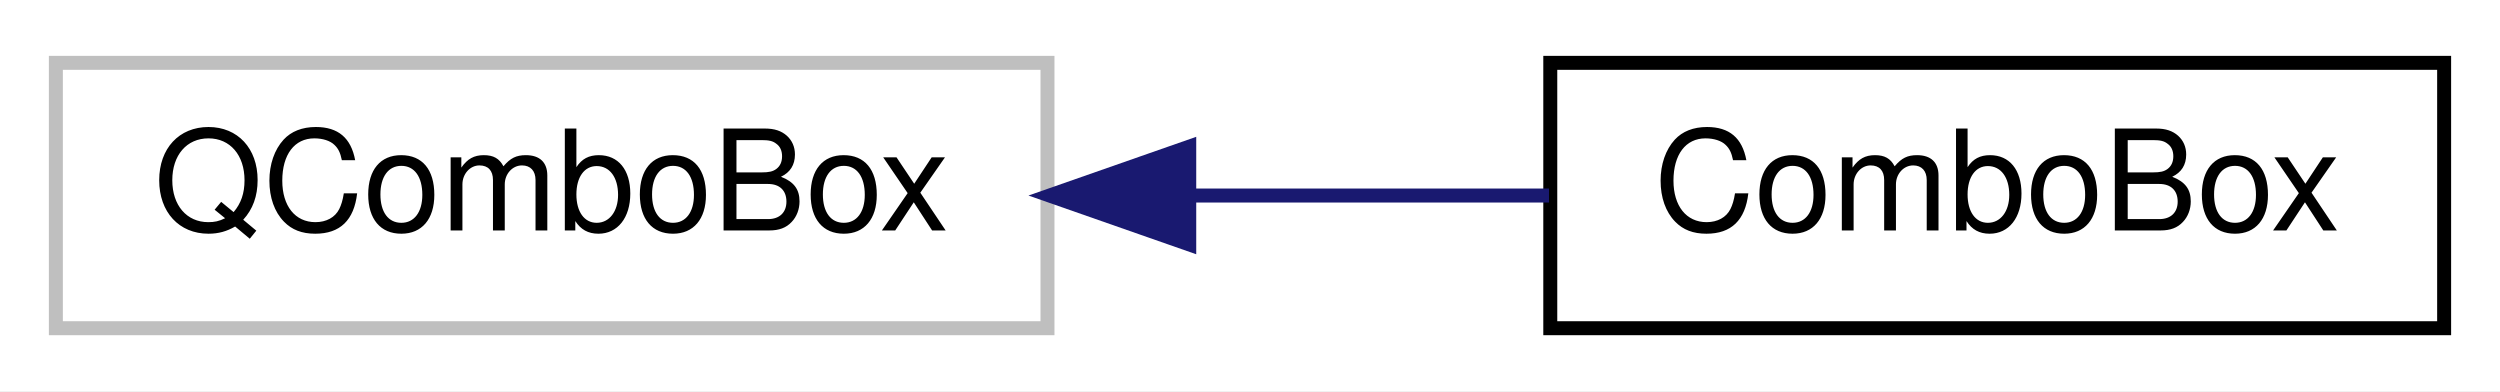
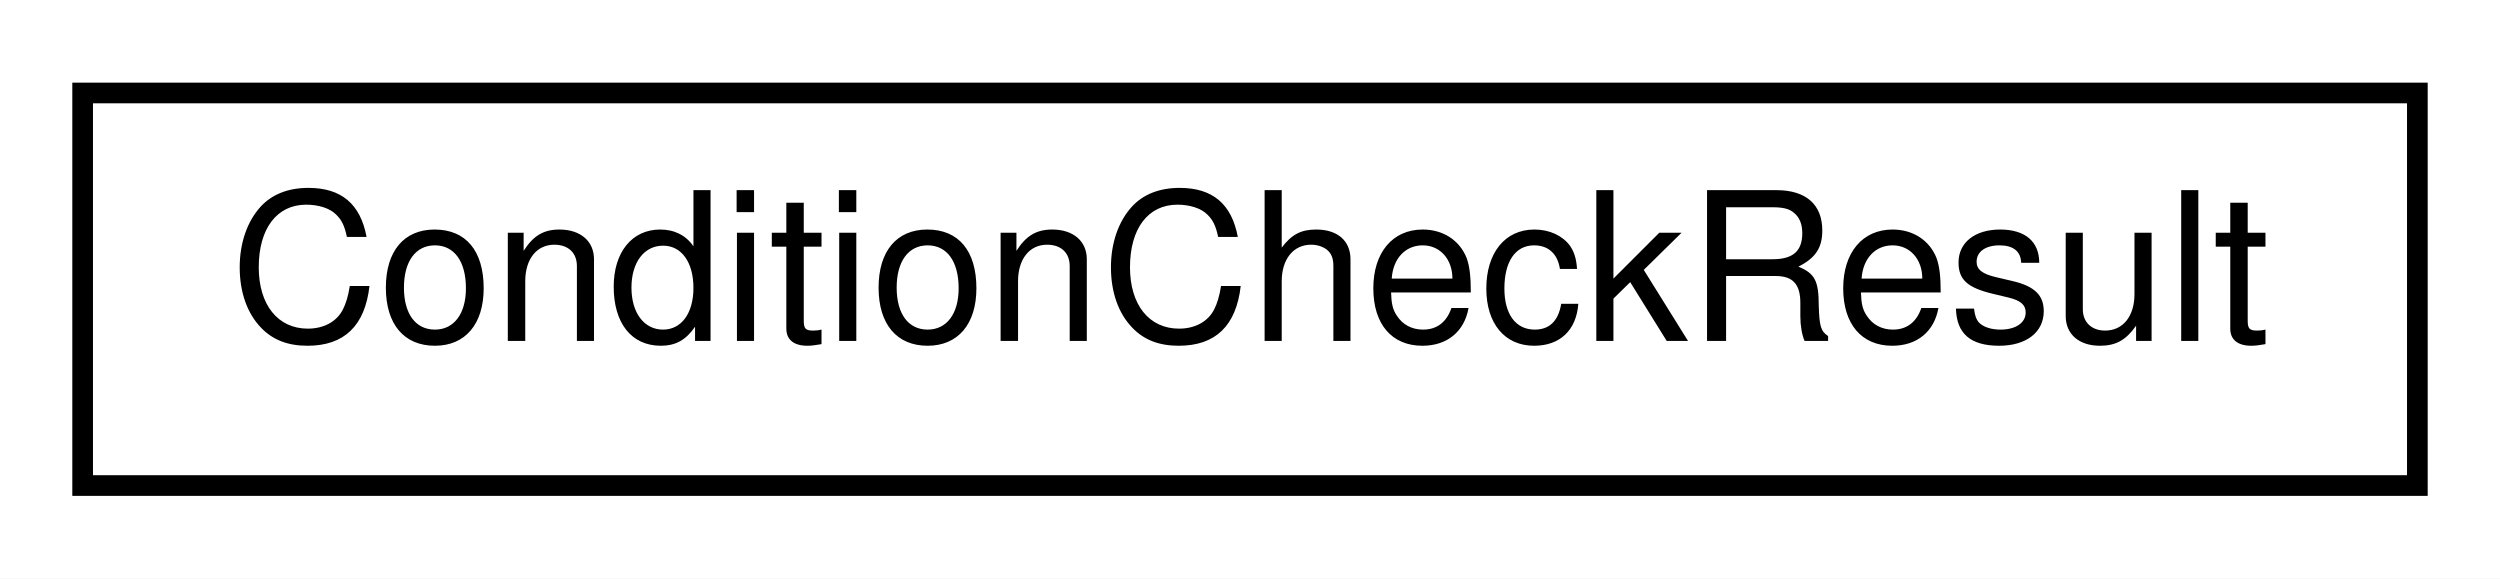
- <svg xmlns="http://www.w3.org/2000/svg" xmlns:xlink="http://www.w3.org/1999/xlink" width="179pt" height="28pt" viewBox="0.00 0.00 179.00 28.00">
+ <svg xmlns="http://www.w3.org/2000/svg" xmlns:xlink="http://www.w3.org/1999/xlink" width="121pt" height="28pt" viewBox="0.00 0.00 121.00 28.00">
  <g id="graph0" class="graph" transform="scale(1 1) rotate(0) translate(4 24)">
-     <polygon fill="white" stroke="transparent" points="-4,4 -4,-24 175,-24 175,4 -4,4" />
+     <polygon fill="white" stroke="transparent" points="-4,4 -4,-24 117,-24 117,4 -4,4" />
    <g id="node1" class="node">
      <g id="a_node1">
-         <a xlink:title=" ">
-           <polygon fill="white" stroke="#bfbfbf" points="0,-0.5 0,-19.5 71,-19.5 71,-0.5 0,-0.5" />
-           <text text-anchor="middle" x="35.5" y="-7.5" font-family="Helvetica,sans-Serif" font-size="10.00">QComboBox</text>
+         <a xlink:href="classlegendary_1_1models_1_1downloading_1_1_condition_check_result.html" target="_top" xlink:title="Result of install condition checks.">
+           <polygon fill="white" stroke="black" points="0,-0.5 0,-19.5 113,-19.5 113,-0.5 0,-0.5" />
+           <text text-anchor="middle" x="56.5" y="-7.5" font-family="Helvetica,sans-Serif" font-size="10.00">ConditionCheckResult</text>
        </a>
      </g>
    </g>
-     <g id="node2" class="node">
-       <g id="a_node2">
-         <a xlink:href="classrare_1_1components_1_1tabs_1_1settings_1_1widgets_1_1overlay__settings_1_1_combo_box.html" target="_top" xlink:title=" ">
-           <polygon fill="white" stroke="black" points="107,-0.5 107,-19.5 171,-19.5 171,-0.5 107,-0.5" />
-           <text text-anchor="middle" x="139" y="-7.5" font-family="Helvetica,sans-Serif" font-size="10.00">ComboBox</text>
-         </a>
-       </g>
-     </g>
-     <g id="edge1" class="edge">
-       <path fill="none" stroke="midnightblue" d="M81.17,-10C89.86,-10 98.78,-10 106.91,-10" />
-       <polygon fill="midnightblue" stroke="midnightblue" points="81.15,-6.5 71.15,-10 81.15,-13.5 81.15,-6.5" />
-     </g>
  </g>
</svg>
